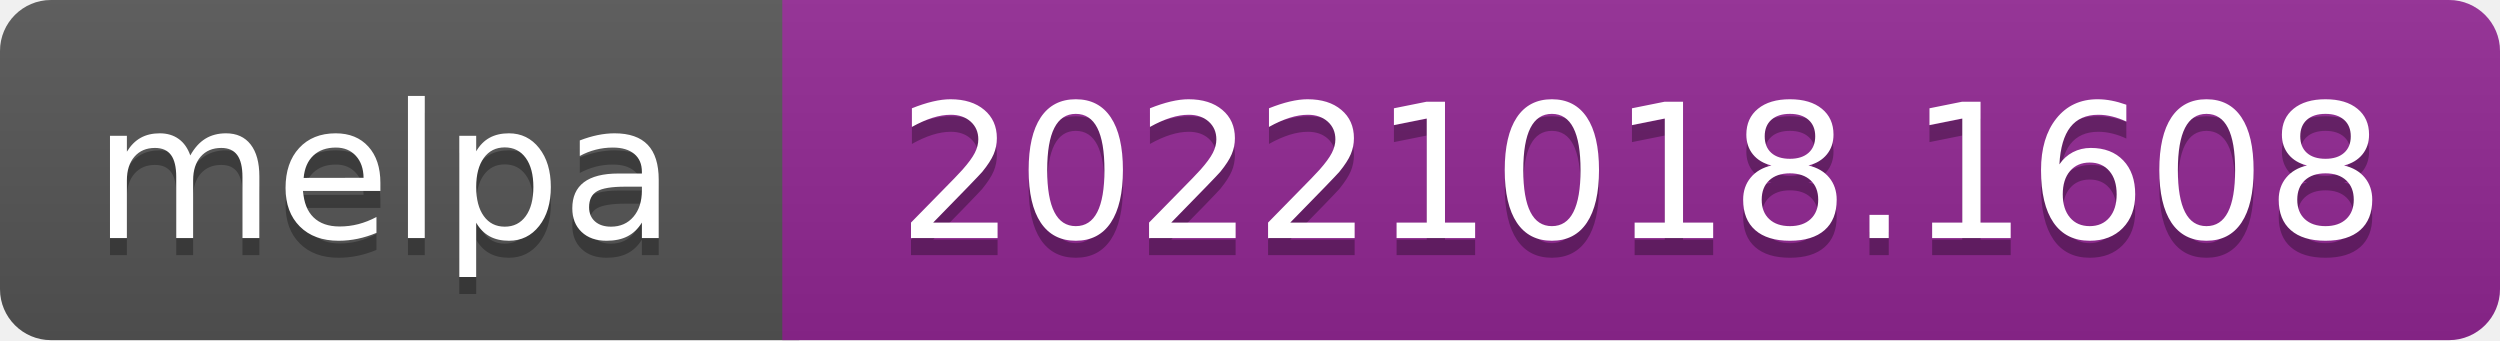
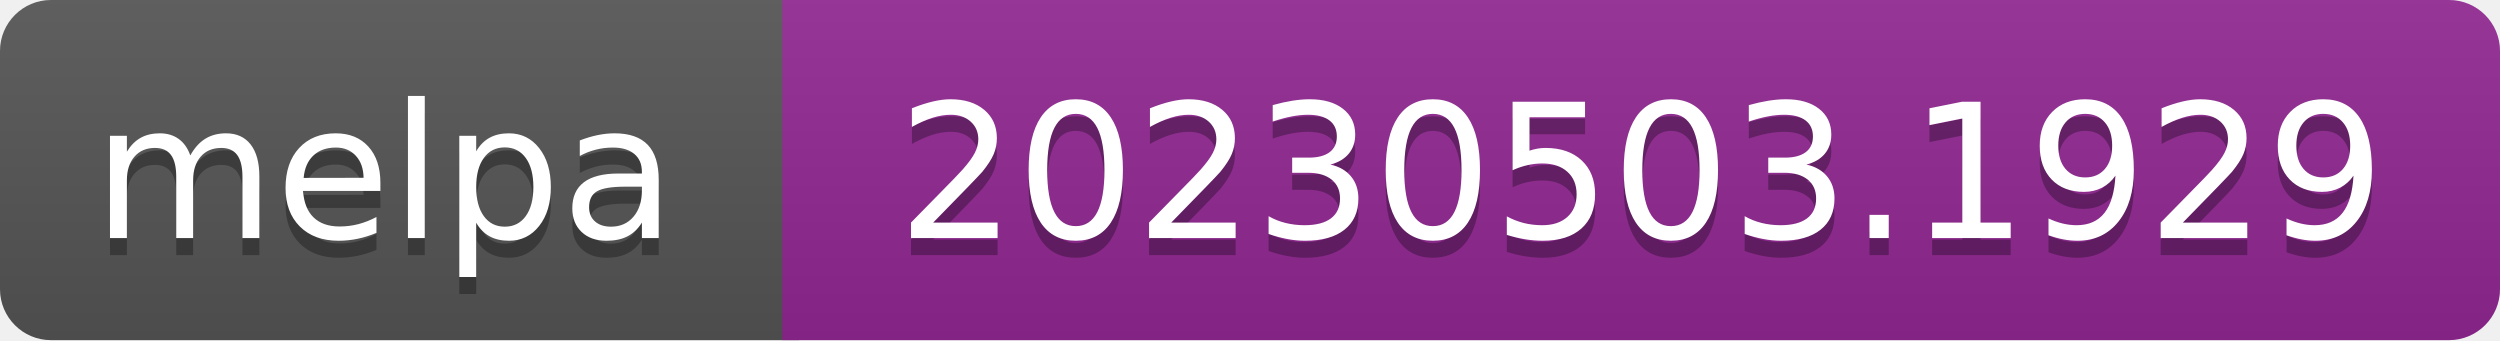
- <svg xmlns="http://www.w3.org/2000/svg" width="147" height="20" role="img" aria-label="melpa: 20221018.1608">
+ <svg xmlns="http://www.w3.org/2000/svg" width="147" height="20" role="img" aria-label="melpa: 20230503.1929">
  <linearGradient id="s" x2="0" y2="100%">
    <stop offset="0" stop-color="#bbb" stop-opacity=".1" />
    <stop offset="1" stop-opacity=".1" />
  </linearGradient>
  <clipPath id="r">
    <rect width="147" height="20" rx="3" fill="#fff" />
  </clipPath>
  <g clip-path="url(#r)">
    <rect width="47" height="20" fill="#555" />
    <rect x="46" width="147" height="20" fill="#922793" />
    <rect width="147" height="20" fill="url(#s)" />
  </g>
  <g fill="#fff" text-anchor="middle" font-family="Verdana,Geneva,DejaVu Sans,sans-serif" font-size="110" text-rendering="geometricPrecision">
    <text aria-hidden="true" x="226" y="150" fill="#010101" fill-opacity=".3" transform="scale(.1)" textLength="343">melpa</text>
    <text x="226" y="140" transform="scale(.1)" fill="#fff" textLength="343">melpa</text>
-     <text aria-hidden="true" x="965" y="150" fill="#010101" fill-opacity=".3" transform="scale(.1)" textLength="875">20221018.1608</text>
-     <text x="965" y="140" transform="scale(.1)" fill="#fff" textLength="875">20221018.1608</text>
+     <text aria-hidden="true" x="965" y="150" fill="#010101" fill-opacity=".3" transform="scale(.1)" textLength="875">20230503.1929</text>
+     <text x="965" y="140" transform="scale(.1)" fill="#fff" textLength="875">20230503.1929</text>
  </g>
</svg>
